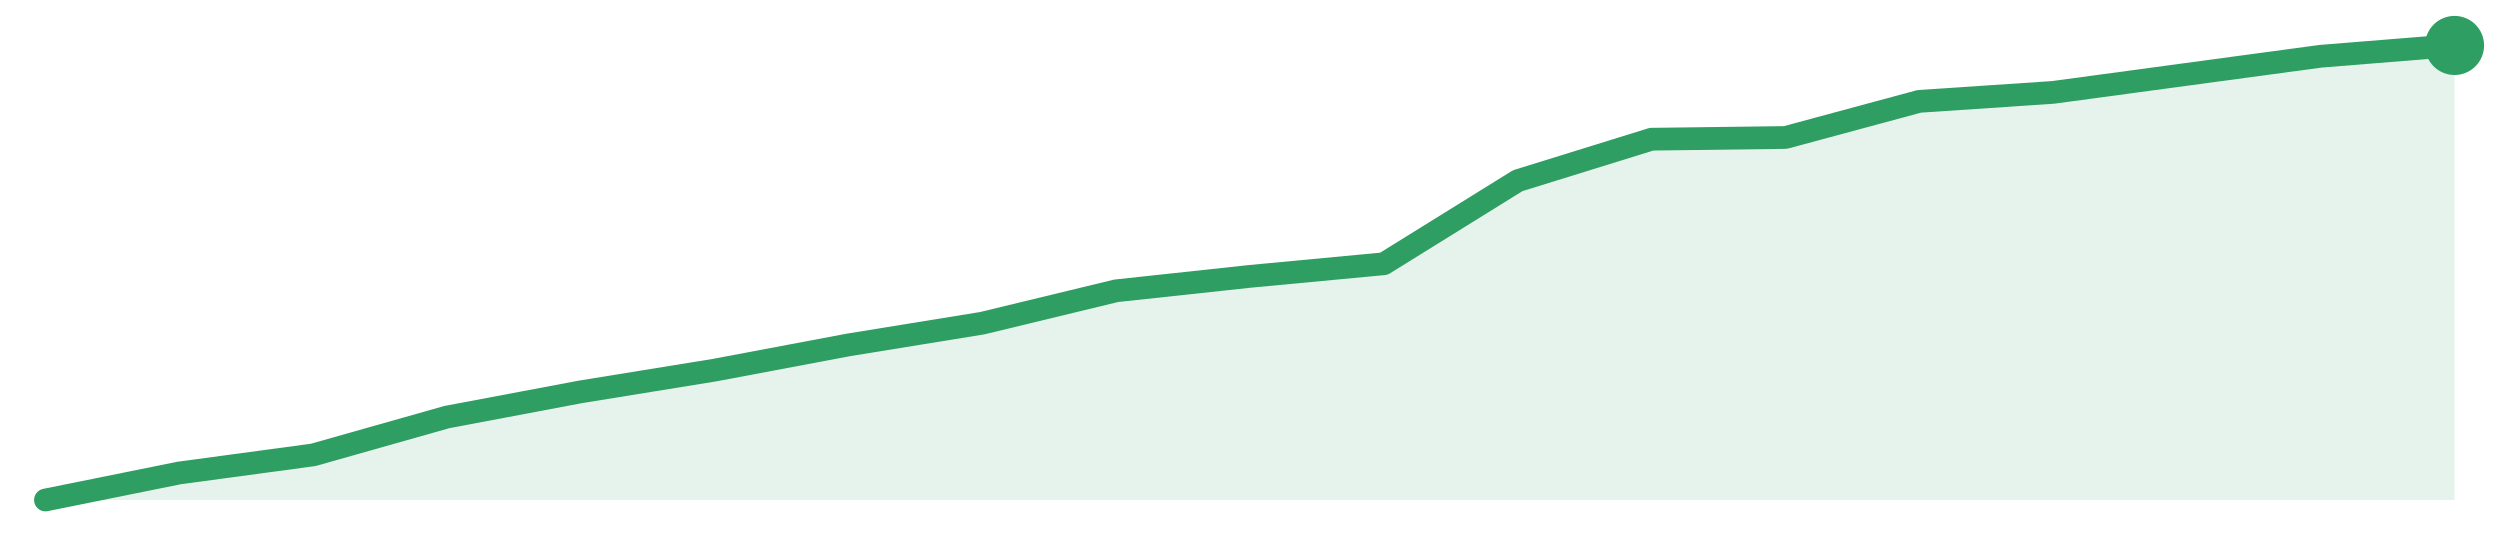
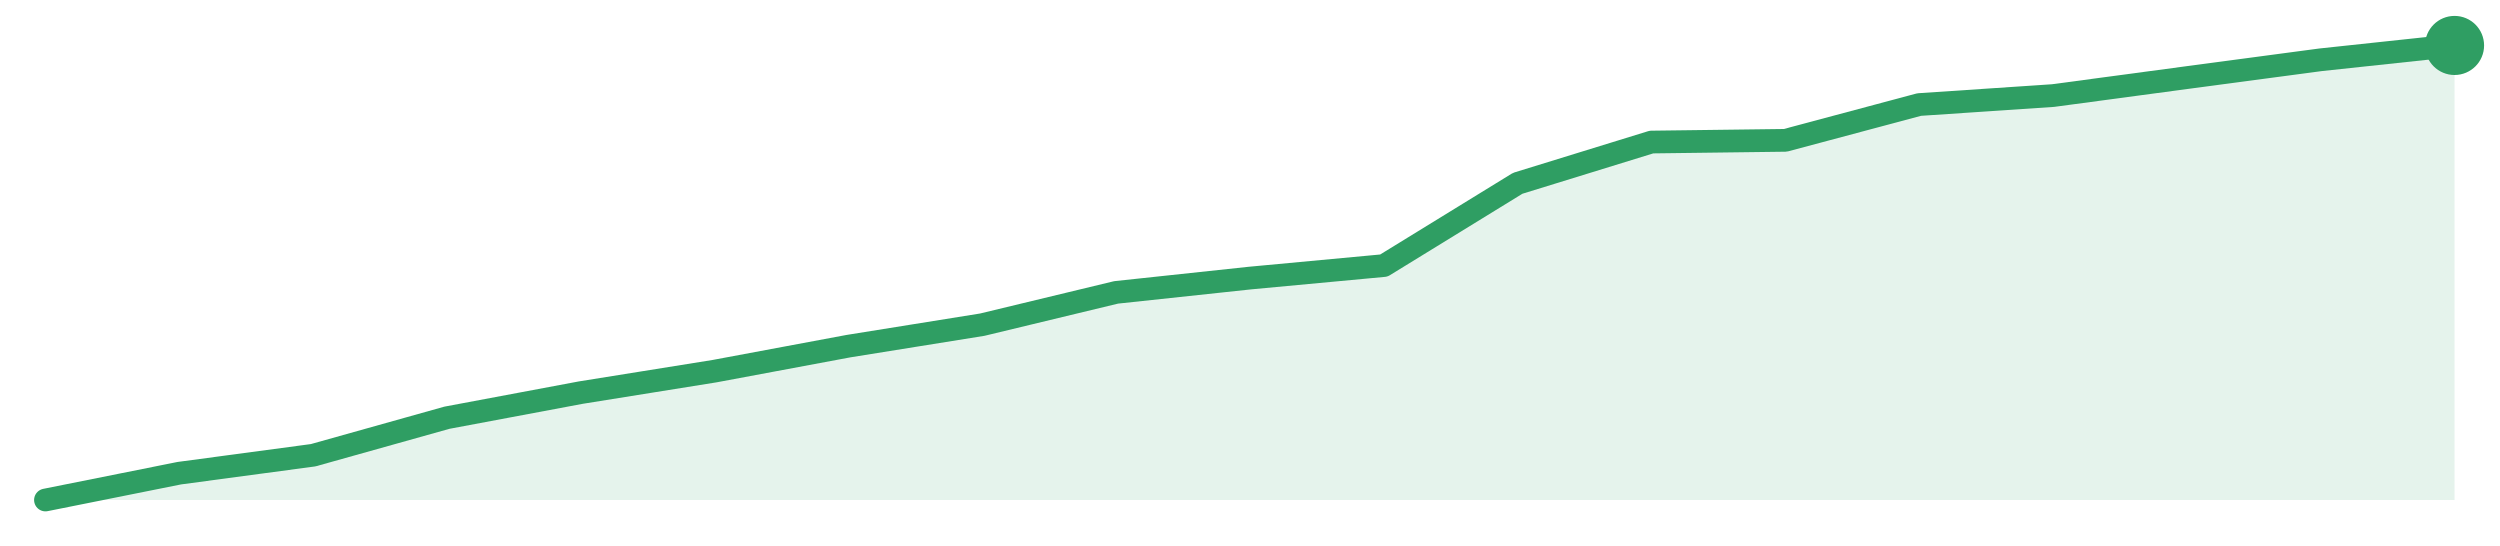
<svg xmlns="http://www.w3.org/2000/svg" width="220" height="48" viewBox="0 0 220 48" role="img" aria-label="trend">
-   <path d="M4.0,44.0 L4.0,44.0 L15.78,41.62 L27.56,40.03 L39.33,36.7 L51.11,34.48 L62.89,32.57 L74.67,30.35 L86.44,28.44 L98.22,25.59 L110.0,24.32 L121.78,23.21 L133.56,15.9 L145.33,12.25 L157.11,12.1 L168.89,8.92 L180.67,8.13 L192.44,6.54 L204.22,4.95 L216.0,4.0 L216.0,44.0 Z" fill="#2f9e631f" />
-   <path d="M4.0,44.0 L15.78,41.62 L27.56,40.03 L39.33,36.7 L51.11,34.48 L62.89,32.57 L74.67,30.35 L86.44,28.44 L98.22,25.59 L110.0,24.32 L121.78,23.21 L133.56,15.9 L145.33,12.25 L157.11,12.1 L168.89,8.92 L180.67,8.13 L192.44,6.54 L204.22,4.95 L216.0,4.0" fill="none" stroke="#2f9e63" stroke-width="2" stroke-linejoin="round" stroke-linecap="round" />
+   <path d="M4.0,44.0 L4.0,44.0 L15.78,41.64 L27.56,40.06 L39.33,36.76 L51.11,34.55 L62.89,32.66 L74.67,30.46 L86.44,28.57 L98.22,25.73 L110.0,24.47 L121.78,23.37 L133.56,16.13 L145.33,12.5 L157.11,12.35 L168.89,9.2 L180.67,8.41 L192.44,6.83 L204.22,5.26 L216.0,4.0 L216.0,44.0 Z" fill="#2f9e631f" />
+   <path d="M4.0,44.0 L15.78,41.64 L27.56,40.06 L39.33,36.76 L51.11,34.55 L62.89,32.66 L74.67,30.46 L86.44,28.57 L98.22,25.73 L110.0,24.47 L121.78,23.37 L133.56,16.13 L145.33,12.5 L157.11,12.35 L168.89,9.2 L180.67,8.41 L192.44,6.83 L204.22,5.26 L216.0,4.0" fill="none" stroke="#2f9e63" stroke-width="2" stroke-linejoin="round" stroke-linecap="round" />
  <circle cx="216.0" cy="4.0" r="2.6" fill="#2f9e63" />
</svg>
